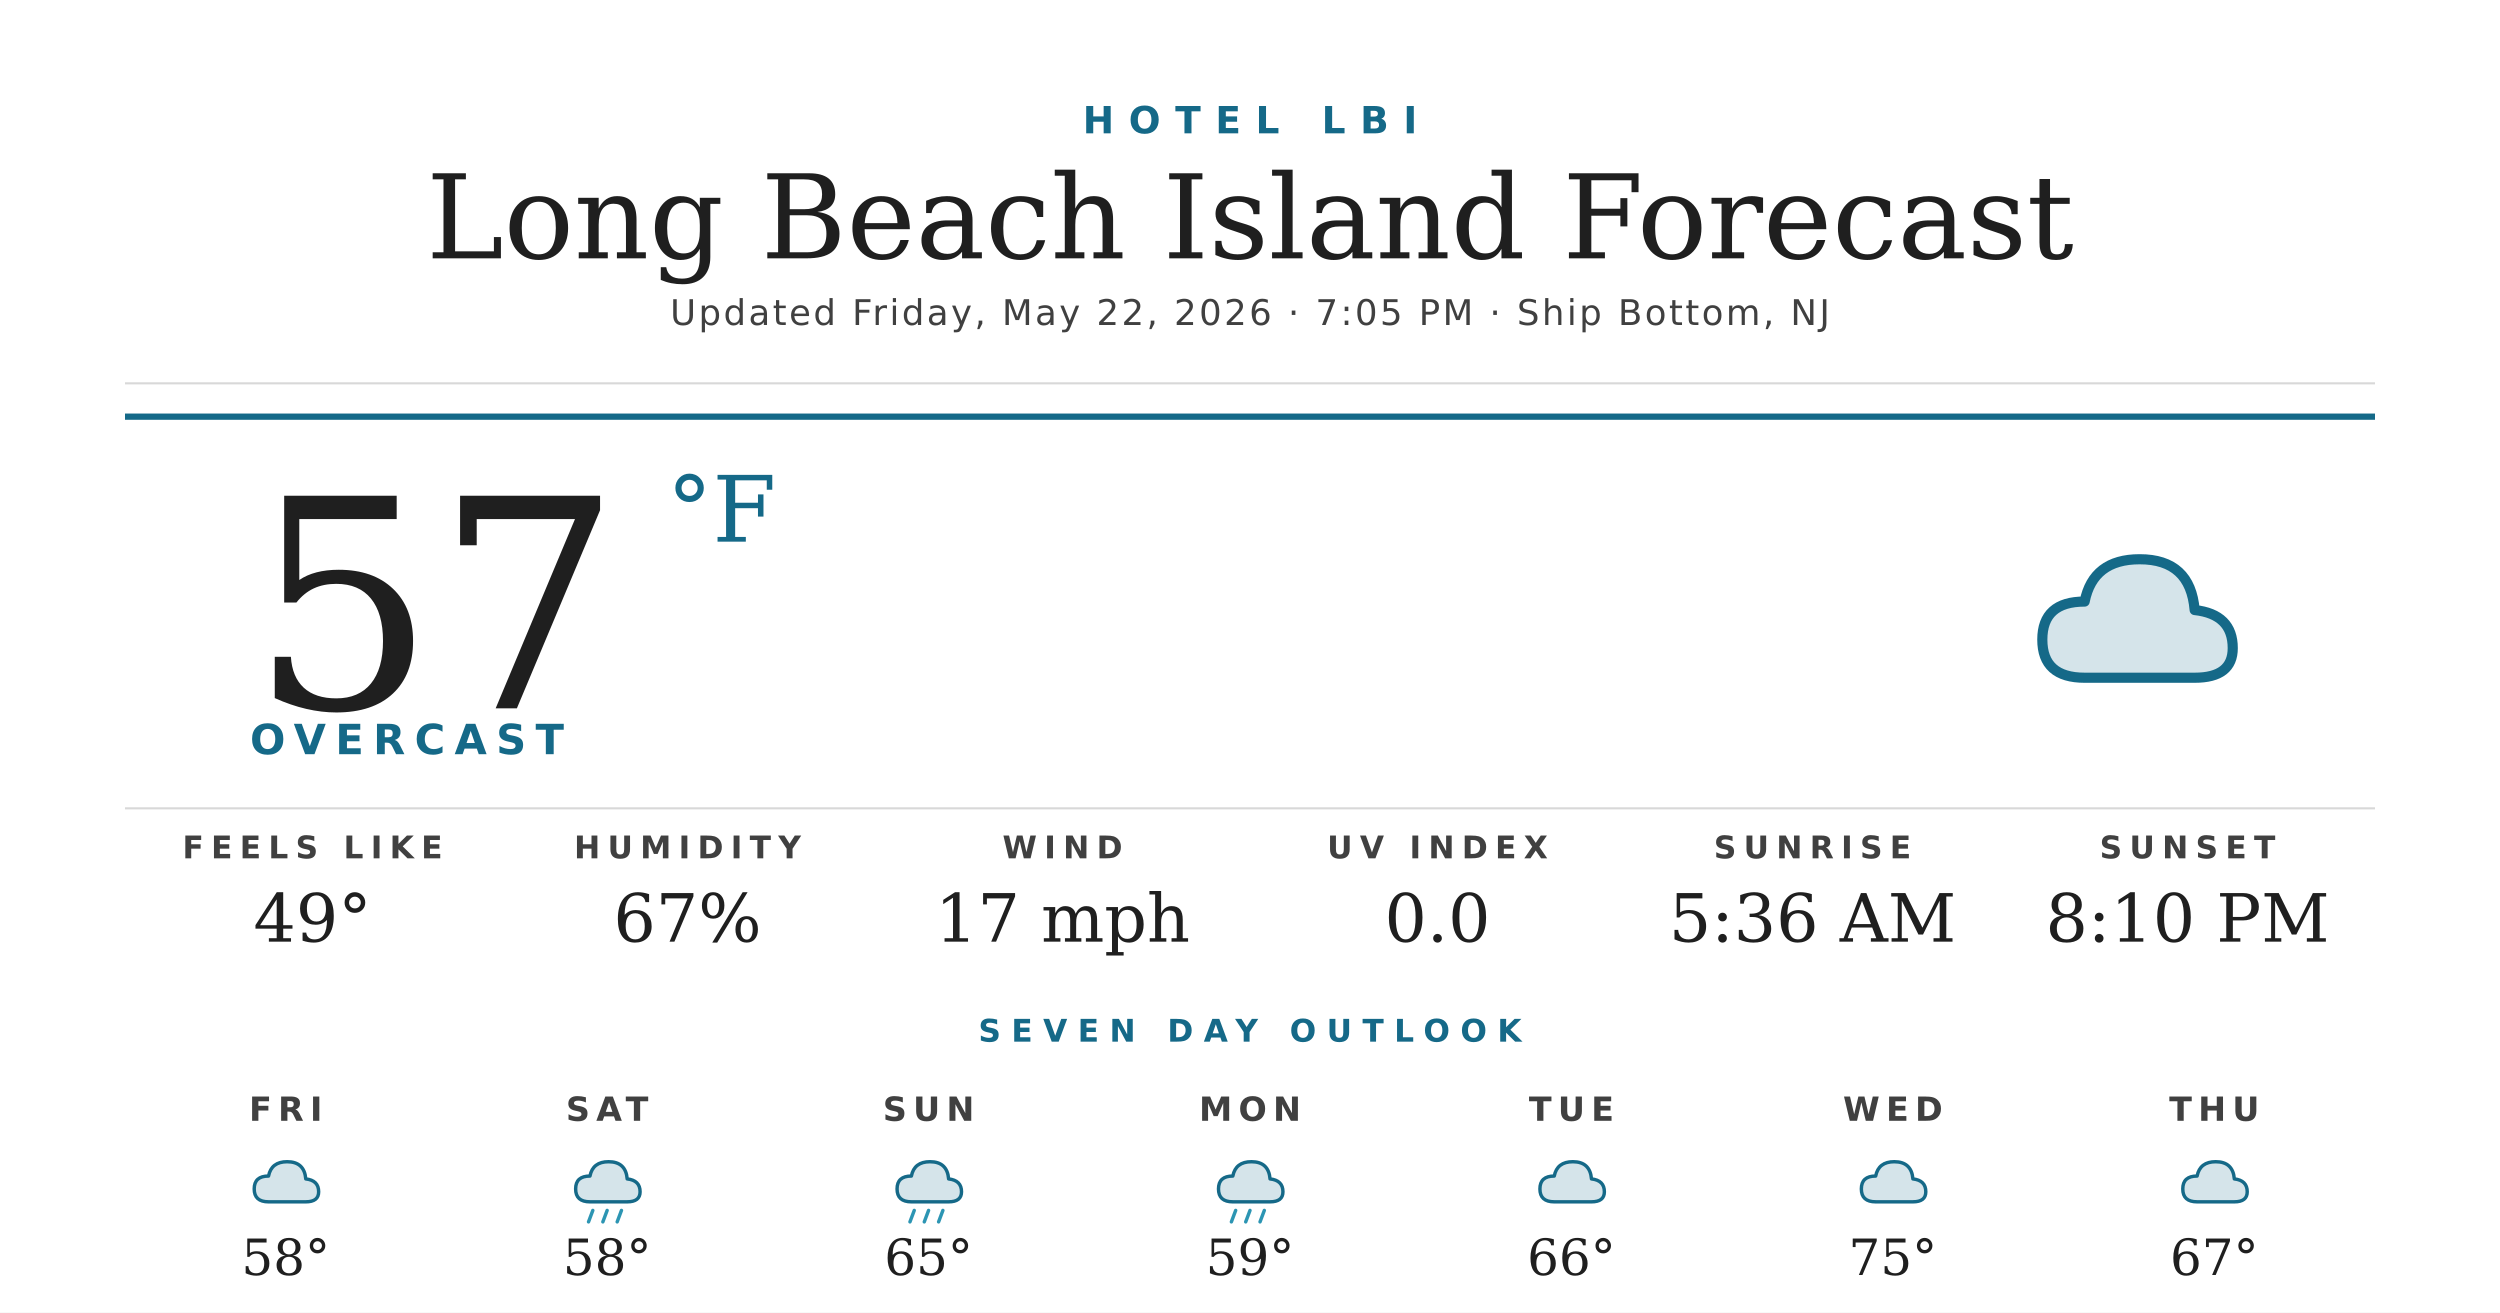
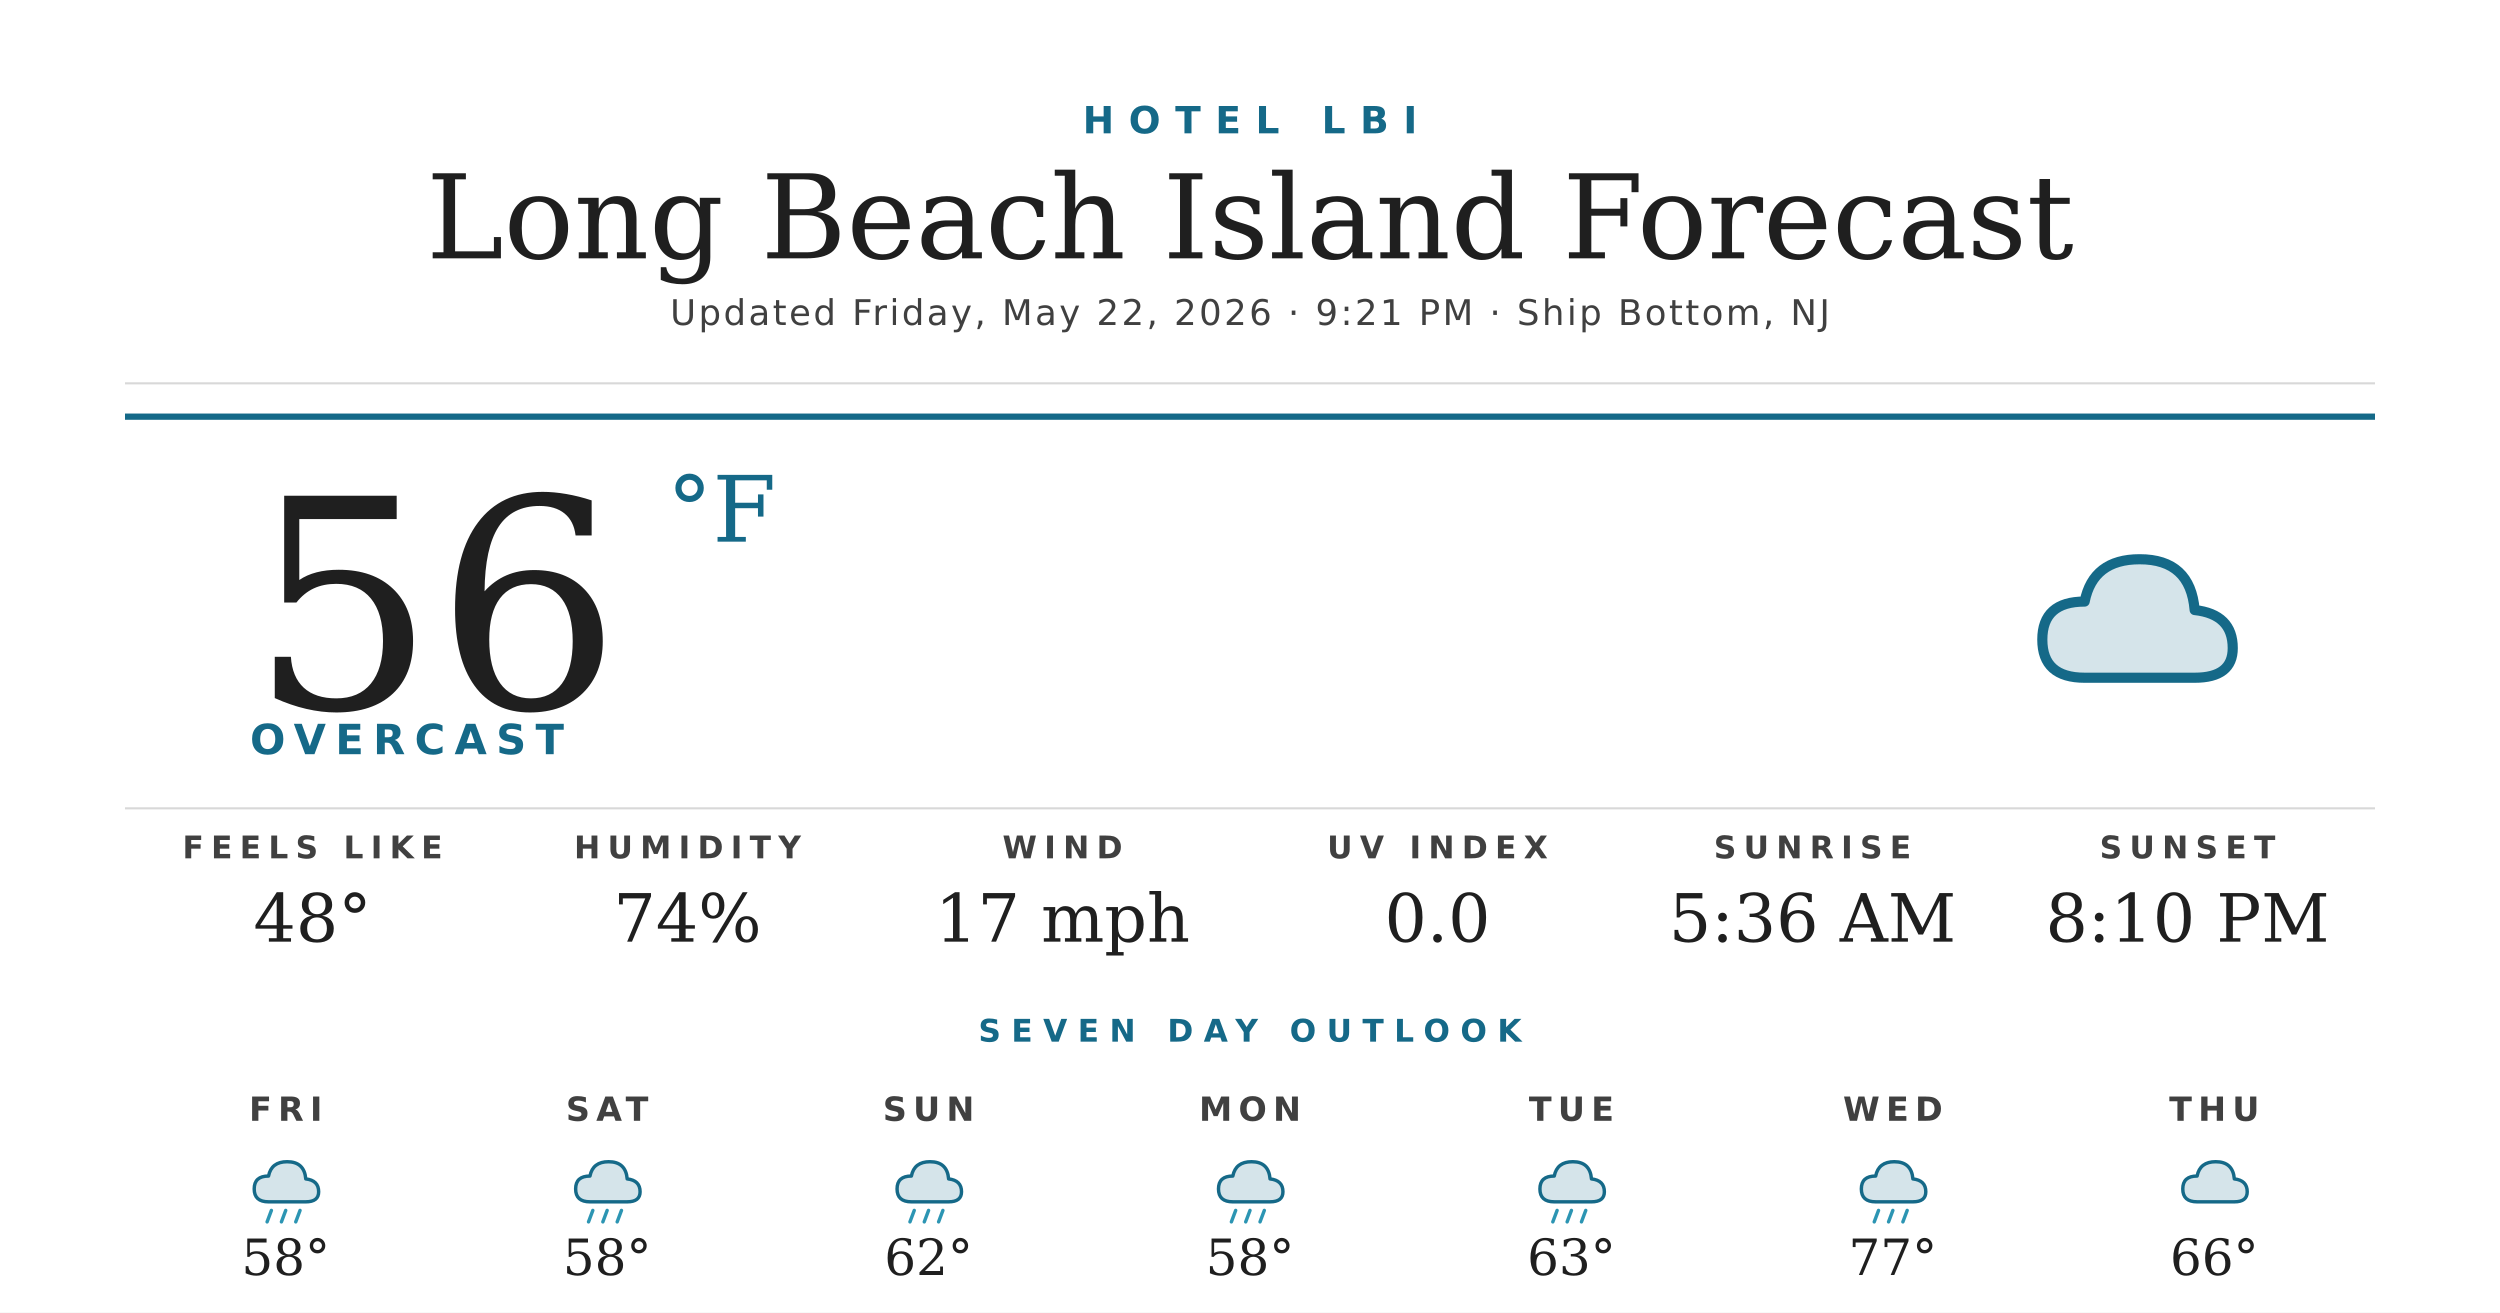
<svg xmlns="http://www.w3.org/2000/svg" width="1200" height="630" viewBox="0 0 1200 630">
  <rect width="1200" height="630" fill="#ffffff" />
  <text x="600" y="64" text-anchor="middle" font-family="'Montserrat Bold', 'Montserrat', 'DejaVu Sans', Helvetica, Arial, sans-serif" font-size="18" font-weight="700" fill="#156988" letter-spacing="7">HOTEL LBI</text>
  <text x="600" y="124" text-anchor="middle" font-family="'Prata', 'DejaVu Serif', Georgia, serif" font-size="56" fill="#1f1f1f">Long Beach Island Forecast</text>
-   <text x="600" y="156" text-anchor="middle" font-family="'Montserrat', 'DejaVu Sans', Helvetica, Arial, sans-serif" font-size="17" font-weight="500" fill="#404040" letter-spacing="1.2">Updated Friday, May 22, 2026 · 7:05 PM · Ship Bottom, NJ</text>
+   <text x="600" y="156" text-anchor="middle" font-family="'Montserrat', 'DejaVu Sans', Helvetica, Arial, sans-serif" font-size="17" font-weight="500" fill="#404040" letter-spacing="1.2">Updated Friday, May 22, 2026 · 9:21 PM · Ship Bottom, NJ</text>
  <line x1="60" y1="184" x2="1140" y2="184" stroke="#d8d8d8" stroke-width="1" />
  <line x1="60" y1="200" x2="1140" y2="200" stroke="#156988" stroke-width="3" />
-   <text x="120" y="340" font-family="'Prata', 'DejaVu Serif', Georgia, serif" font-size="140" fill="#1f1f1f">57</text>
+   <text x="120" y="340" font-family="'Prata', 'DejaVu Serif', Georgia, serif" font-size="140" fill="#1f1f1f">56</text>
  <text x="320" y="260" font-family="'Prata', 'DejaVu Serif', Georgia, serif" font-size="44" fill="#156988">°F</text>
  <text x="120" y="362" font-family="'Montserrat Bold', 'Montserrat', 'DejaVu Sans', Helvetica, Arial, sans-serif" font-size="20" font-weight="700" fill="#156988" letter-spacing="4.5">OVERCAST</text>
  <g transform="translate(960,240) scale(2.03125)">
    <path d="M20 42 Q10 42 10 33 Q10 24 20 24 Q22 14 33 14 Q45 14 46 26 Q55 27 55 35 Q55 42 46 42 Z" fill="#156988" opacity="0.18" />
    <path d="M20 42 Q10 42 10 33 Q10 24 20 24 Q22 14 33 14 Q45 14 46 26 Q55 27 55 35 Q55 42 46 42 Z" fill="none" stroke="#156988" stroke-width="2.4" stroke-linejoin="round" />
  </g>
  <line x1="60" y1="388" x2="1140" y2="388" stroke="#d8d8d8" stroke-width="1" />
  <text x="150" y="412" text-anchor="middle" font-family="'Montserrat Bold', 'Montserrat', 'DejaVu Sans', Helvetica, Arial, sans-serif" font-size="15" font-weight="700" fill="#404040" letter-spacing="3.5">FEELS LIKE</text>
-   <text x="150" y="452" text-anchor="middle" font-family="'Prata', 'DejaVu Serif', Georgia, serif" font-size="32" fill="#1f1f1f">49°</text>
+   <text x="150" y="452" text-anchor="middle" font-family="'Prata', 'DejaVu Serif', Georgia, serif" font-size="32" fill="#1f1f1f">48°</text>
  <text x="330" y="412" text-anchor="middle" font-family="'Montserrat Bold', 'Montserrat', 'DejaVu Sans', Helvetica, Arial, sans-serif" font-size="15" font-weight="700" fill="#404040" letter-spacing="3.5">HUMIDITY</text>
-   <text x="330" y="452" text-anchor="middle" font-family="'Prata', 'DejaVu Serif', Georgia, serif" font-size="32" fill="#1f1f1f">67%</text>
+   <text x="330" y="452" text-anchor="middle" font-family="'Prata', 'DejaVu Serif', Georgia, serif" font-size="32" fill="#1f1f1f">74%</text>
  <text x="510" y="412" text-anchor="middle" font-family="'Montserrat Bold', 'Montserrat', 'DejaVu Sans', Helvetica, Arial, sans-serif" font-size="15" font-weight="700" fill="#404040" letter-spacing="3.5">WIND</text>
  <text x="510" y="452" text-anchor="middle" font-family="'Prata', 'DejaVu Serif', Georgia, serif" font-size="32" fill="#1f1f1f">17 mph</text>
  <text x="690" y="412" text-anchor="middle" font-family="'Montserrat Bold', 'Montserrat', 'DejaVu Sans', Helvetica, Arial, sans-serif" font-size="15" font-weight="700" fill="#404040" letter-spacing="3.5">UV INDEX</text>
  <text x="690" y="452" text-anchor="middle" font-family="'Prata', 'DejaVu Serif', Georgia, serif" font-size="32" fill="#1f1f1f">0.0</text>
  <text x="870" y="412" text-anchor="middle" font-family="'Montserrat Bold', 'Montserrat', 'DejaVu Sans', Helvetica, Arial, sans-serif" font-size="15" font-weight="700" fill="#404040" letter-spacing="3.5">SUNRISE</text>
  <text x="870" y="452" text-anchor="middle" font-family="'Prata', 'DejaVu Serif', Georgia, serif" font-size="32" fill="#1f1f1f">5:36 AM</text>
  <text x="1050" y="412" text-anchor="middle" font-family="'Montserrat Bold', 'Montserrat', 'DejaVu Sans', Helvetica, Arial, sans-serif" font-size="15" font-weight="700" fill="#404040" letter-spacing="3.5">SUNSET</text>
  <text x="1050" y="452" text-anchor="middle" font-family="'Prata', 'DejaVu Serif', Georgia, serif" font-size="32" fill="#1f1f1f">8:10 PM</text>
  <text x="600" y="500" text-anchor="middle" font-family="'Montserrat Bold', 'Montserrat', 'DejaVu Sans', Helvetica, Arial, sans-serif" font-size="15" font-weight="700" fill="#156988" letter-spacing="5">SEVEN DAY OUTLOOK</text>
  <text x="137.143" y="538" text-anchor="middle" font-family="'Montserrat Bold', 'Montserrat', 'DejaVu Sans', Helvetica, Arial, sans-serif" font-size="16" font-weight="700" fill="#404040" letter-spacing="3">FRI</text>
  <g transform="translate(115.1429,548) scale(0.6875)">
    <path d="M20 42 Q10 42 10 33 Q10 24 20 24 Q22 14 33 14 Q45 14 46 26 Q55 27 55 35 Q55 42 46 42 Z" fill="#156988" opacity="0.18" />
    <path d="M20 42 Q10 42 10 33 Q10 24 20 24 Q22 14 33 14 Q45 14 46 26 Q55 27 55 35 Q55 42 46 42 Z" fill="none" stroke="#156988" stroke-width="2.4" stroke-linejoin="round" />
+     <g stroke="#2C95B3" stroke-width="2.4" stroke-linecap="round">
+       <line x1="22" y1="48" x2="19" y2="56" />
+       <line x1="32" y1="48" x2="29" y2="56" />
+       <line x1="42" y1="48" x2="39" y2="56" />
+     </g>
  </g>
  <text x="137.143" y="612" text-anchor="middle" font-family="'Prata', 'DejaVu Serif', Georgia, serif" font-size="24" fill="#1f1f1f">58°</text>
  <text x="291.429" y="538" text-anchor="middle" font-family="'Montserrat Bold', 'Montserrat', 'DejaVu Sans', Helvetica, Arial, sans-serif" font-size="16" font-weight="700" fill="#404040" letter-spacing="3">SAT</text>
  <g transform="translate(269.4286,548) scale(0.6875)">
    <path d="M20 42 Q10 42 10 33 Q10 24 20 24 Q22 14 33 14 Q45 14 46 26 Q55 27 55 35 Q55 42 46 42 Z" fill="#156988" opacity="0.18" />
    <path d="M20 42 Q10 42 10 33 Q10 24 20 24 Q22 14 33 14 Q45 14 46 26 Q55 27 55 35 Q55 42 46 42 Z" fill="none" stroke="#156988" stroke-width="2.4" stroke-linejoin="round" />
    <g stroke="#2C95B3" stroke-width="2.4" stroke-linecap="round">
      <line x1="22" y1="48" x2="19" y2="56" />
      <line x1="32" y1="48" x2="29" y2="56" />
      <line x1="42" y1="48" x2="39" y2="56" />
    </g>
  </g>
  <text x="291.429" y="612" text-anchor="middle" font-family="'Prata', 'DejaVu Serif', Georgia, serif" font-size="24" fill="#1f1f1f">58°</text>
  <text x="445.714" y="538" text-anchor="middle" font-family="'Montserrat Bold', 'Montserrat', 'DejaVu Sans', Helvetica, Arial, sans-serif" font-size="16" font-weight="700" fill="#404040" letter-spacing="3">SUN</text>
  <g transform="translate(423.7143,548) scale(0.6875)">
    <path d="M20 42 Q10 42 10 33 Q10 24 20 24 Q22 14 33 14 Q45 14 46 26 Q55 27 55 35 Q55 42 46 42 Z" fill="#156988" opacity="0.18" />
    <path d="M20 42 Q10 42 10 33 Q10 24 20 24 Q22 14 33 14 Q45 14 46 26 Q55 27 55 35 Q55 42 46 42 Z" fill="none" stroke="#156988" stroke-width="2.4" stroke-linejoin="round" />
    <g stroke="#2C95B3" stroke-width="2.4" stroke-linecap="round">
      <line x1="22" y1="48" x2="19" y2="56" />
      <line x1="32" y1="48" x2="29" y2="56" />
      <line x1="42" y1="48" x2="39" y2="56" />
    </g>
  </g>
-   <text x="445.714" y="612" text-anchor="middle" font-family="'Prata', 'DejaVu Serif', Georgia, serif" font-size="24" fill="#1f1f1f">65°</text>
+   <text x="445.714" y="612" text-anchor="middle" font-family="'Prata', 'DejaVu Serif', Georgia, serif" font-size="24" fill="#1f1f1f">62°</text>
  <text x="600" y="538" text-anchor="middle" font-family="'Montserrat Bold', 'Montserrat', 'DejaVu Sans', Helvetica, Arial, sans-serif" font-size="16" font-weight="700" fill="#404040" letter-spacing="3">MON</text>
  <g transform="translate(578,548) scale(0.6875)">
    <path d="M20 42 Q10 42 10 33 Q10 24 20 24 Q22 14 33 14 Q45 14 46 26 Q55 27 55 35 Q55 42 46 42 Z" fill="#156988" opacity="0.18" />
    <path d="M20 42 Q10 42 10 33 Q10 24 20 24 Q22 14 33 14 Q45 14 46 26 Q55 27 55 35 Q55 42 46 42 Z" fill="none" stroke="#156988" stroke-width="2.4" stroke-linejoin="round" />
    <g stroke="#2C95B3" stroke-width="2.4" stroke-linecap="round">
      <line x1="22" y1="48" x2="19" y2="56" />
      <line x1="32" y1="48" x2="29" y2="56" />
      <line x1="42" y1="48" x2="39" y2="56" />
    </g>
  </g>
-   <text x="600" y="612" text-anchor="middle" font-family="'Prata', 'DejaVu Serif', Georgia, serif" font-size="24" fill="#1f1f1f">59°</text>
+   <text x="600" y="612" text-anchor="middle" font-family="'Prata', 'DejaVu Serif', Georgia, serif" font-size="24" fill="#1f1f1f">58°</text>
  <text x="754.286" y="538" text-anchor="middle" font-family="'Montserrat Bold', 'Montserrat', 'DejaVu Sans', Helvetica, Arial, sans-serif" font-size="16" font-weight="700" fill="#404040" letter-spacing="3">TUE</text>
  <g transform="translate(732.2857,548) scale(0.6875)">
    <path d="M20 42 Q10 42 10 33 Q10 24 20 24 Q22 14 33 14 Q45 14 46 26 Q55 27 55 35 Q55 42 46 42 Z" fill="#156988" opacity="0.18" />
    <path d="M20 42 Q10 42 10 33 Q10 24 20 24 Q22 14 33 14 Q45 14 46 26 Q55 27 55 35 Q55 42 46 42 Z" fill="none" stroke="#156988" stroke-width="2.4" stroke-linejoin="round" />
+     <g stroke="#2C95B3" stroke-width="2.4" stroke-linecap="round">
+       <line x1="22" y1="48" x2="19" y2="56" />
+       <line x1="32" y1="48" x2="29" y2="56" />
+       <line x1="42" y1="48" x2="39" y2="56" />
+     </g>
  </g>
-   <text x="754.286" y="612" text-anchor="middle" font-family="'Prata', 'DejaVu Serif', Georgia, serif" font-size="24" fill="#1f1f1f">66°</text>
+   <text x="754.286" y="612" text-anchor="middle" font-family="'Prata', 'DejaVu Serif', Georgia, serif" font-size="24" fill="#1f1f1f">63°</text>
  <text x="908.571" y="538" text-anchor="middle" font-family="'Montserrat Bold', 'Montserrat', 'DejaVu Sans', Helvetica, Arial, sans-serif" font-size="16" font-weight="700" fill="#404040" letter-spacing="3">WED</text>
  <g transform="translate(886.5714,548) scale(0.6875)">
    <path d="M20 42 Q10 42 10 33 Q10 24 20 24 Q22 14 33 14 Q45 14 46 26 Q55 27 55 35 Q55 42 46 42 Z" fill="#156988" opacity="0.18" />
    <path d="M20 42 Q10 42 10 33 Q10 24 20 24 Q22 14 33 14 Q45 14 46 26 Q55 27 55 35 Q55 42 46 42 Z" fill="none" stroke="#156988" stroke-width="2.4" stroke-linejoin="round" />
+     <g stroke="#2C95B3" stroke-width="2.4" stroke-linecap="round">
+       <line x1="22" y1="48" x2="19" y2="56" />
+       <line x1="32" y1="48" x2="29" y2="56" />
+       <line x1="42" y1="48" x2="39" y2="56" />
+     </g>
  </g>
-   <text x="908.571" y="612" text-anchor="middle" font-family="'Prata', 'DejaVu Serif', Georgia, serif" font-size="24" fill="#1f1f1f">75°</text>
+   <text x="908.571" y="612" text-anchor="middle" font-family="'Prata', 'DejaVu Serif', Georgia, serif" font-size="24" fill="#1f1f1f">77°</text>
  <text x="1062.857" y="538" text-anchor="middle" font-family="'Montserrat Bold', 'Montserrat', 'DejaVu Sans', Helvetica, Arial, sans-serif" font-size="16" font-weight="700" fill="#404040" letter-spacing="3">THU</text>
  <g transform="translate(1040.857,548) scale(0.6875)">
    <path d="M20 42 Q10 42 10 33 Q10 24 20 24 Q22 14 33 14 Q45 14 46 26 Q55 27 55 35 Q55 42 46 42 Z" fill="#156988" opacity="0.18" />
    <path d="M20 42 Q10 42 10 33 Q10 24 20 24 Q22 14 33 14 Q45 14 46 26 Q55 27 55 35 Q55 42 46 42 Z" fill="none" stroke="#156988" stroke-width="2.4" stroke-linejoin="round" />
  </g>
-   <text x="1062.857" y="612" text-anchor="middle" font-family="'Prata', 'DejaVu Serif', Georgia, serif" font-size="24" fill="#1f1f1f">67°</text>
+   <text x="1062.857" y="612" text-anchor="middle" font-family="'Prata', 'DejaVu Serif', Georgia, serif" font-size="24" fill="#1f1f1f">66°</text>
</svg>
